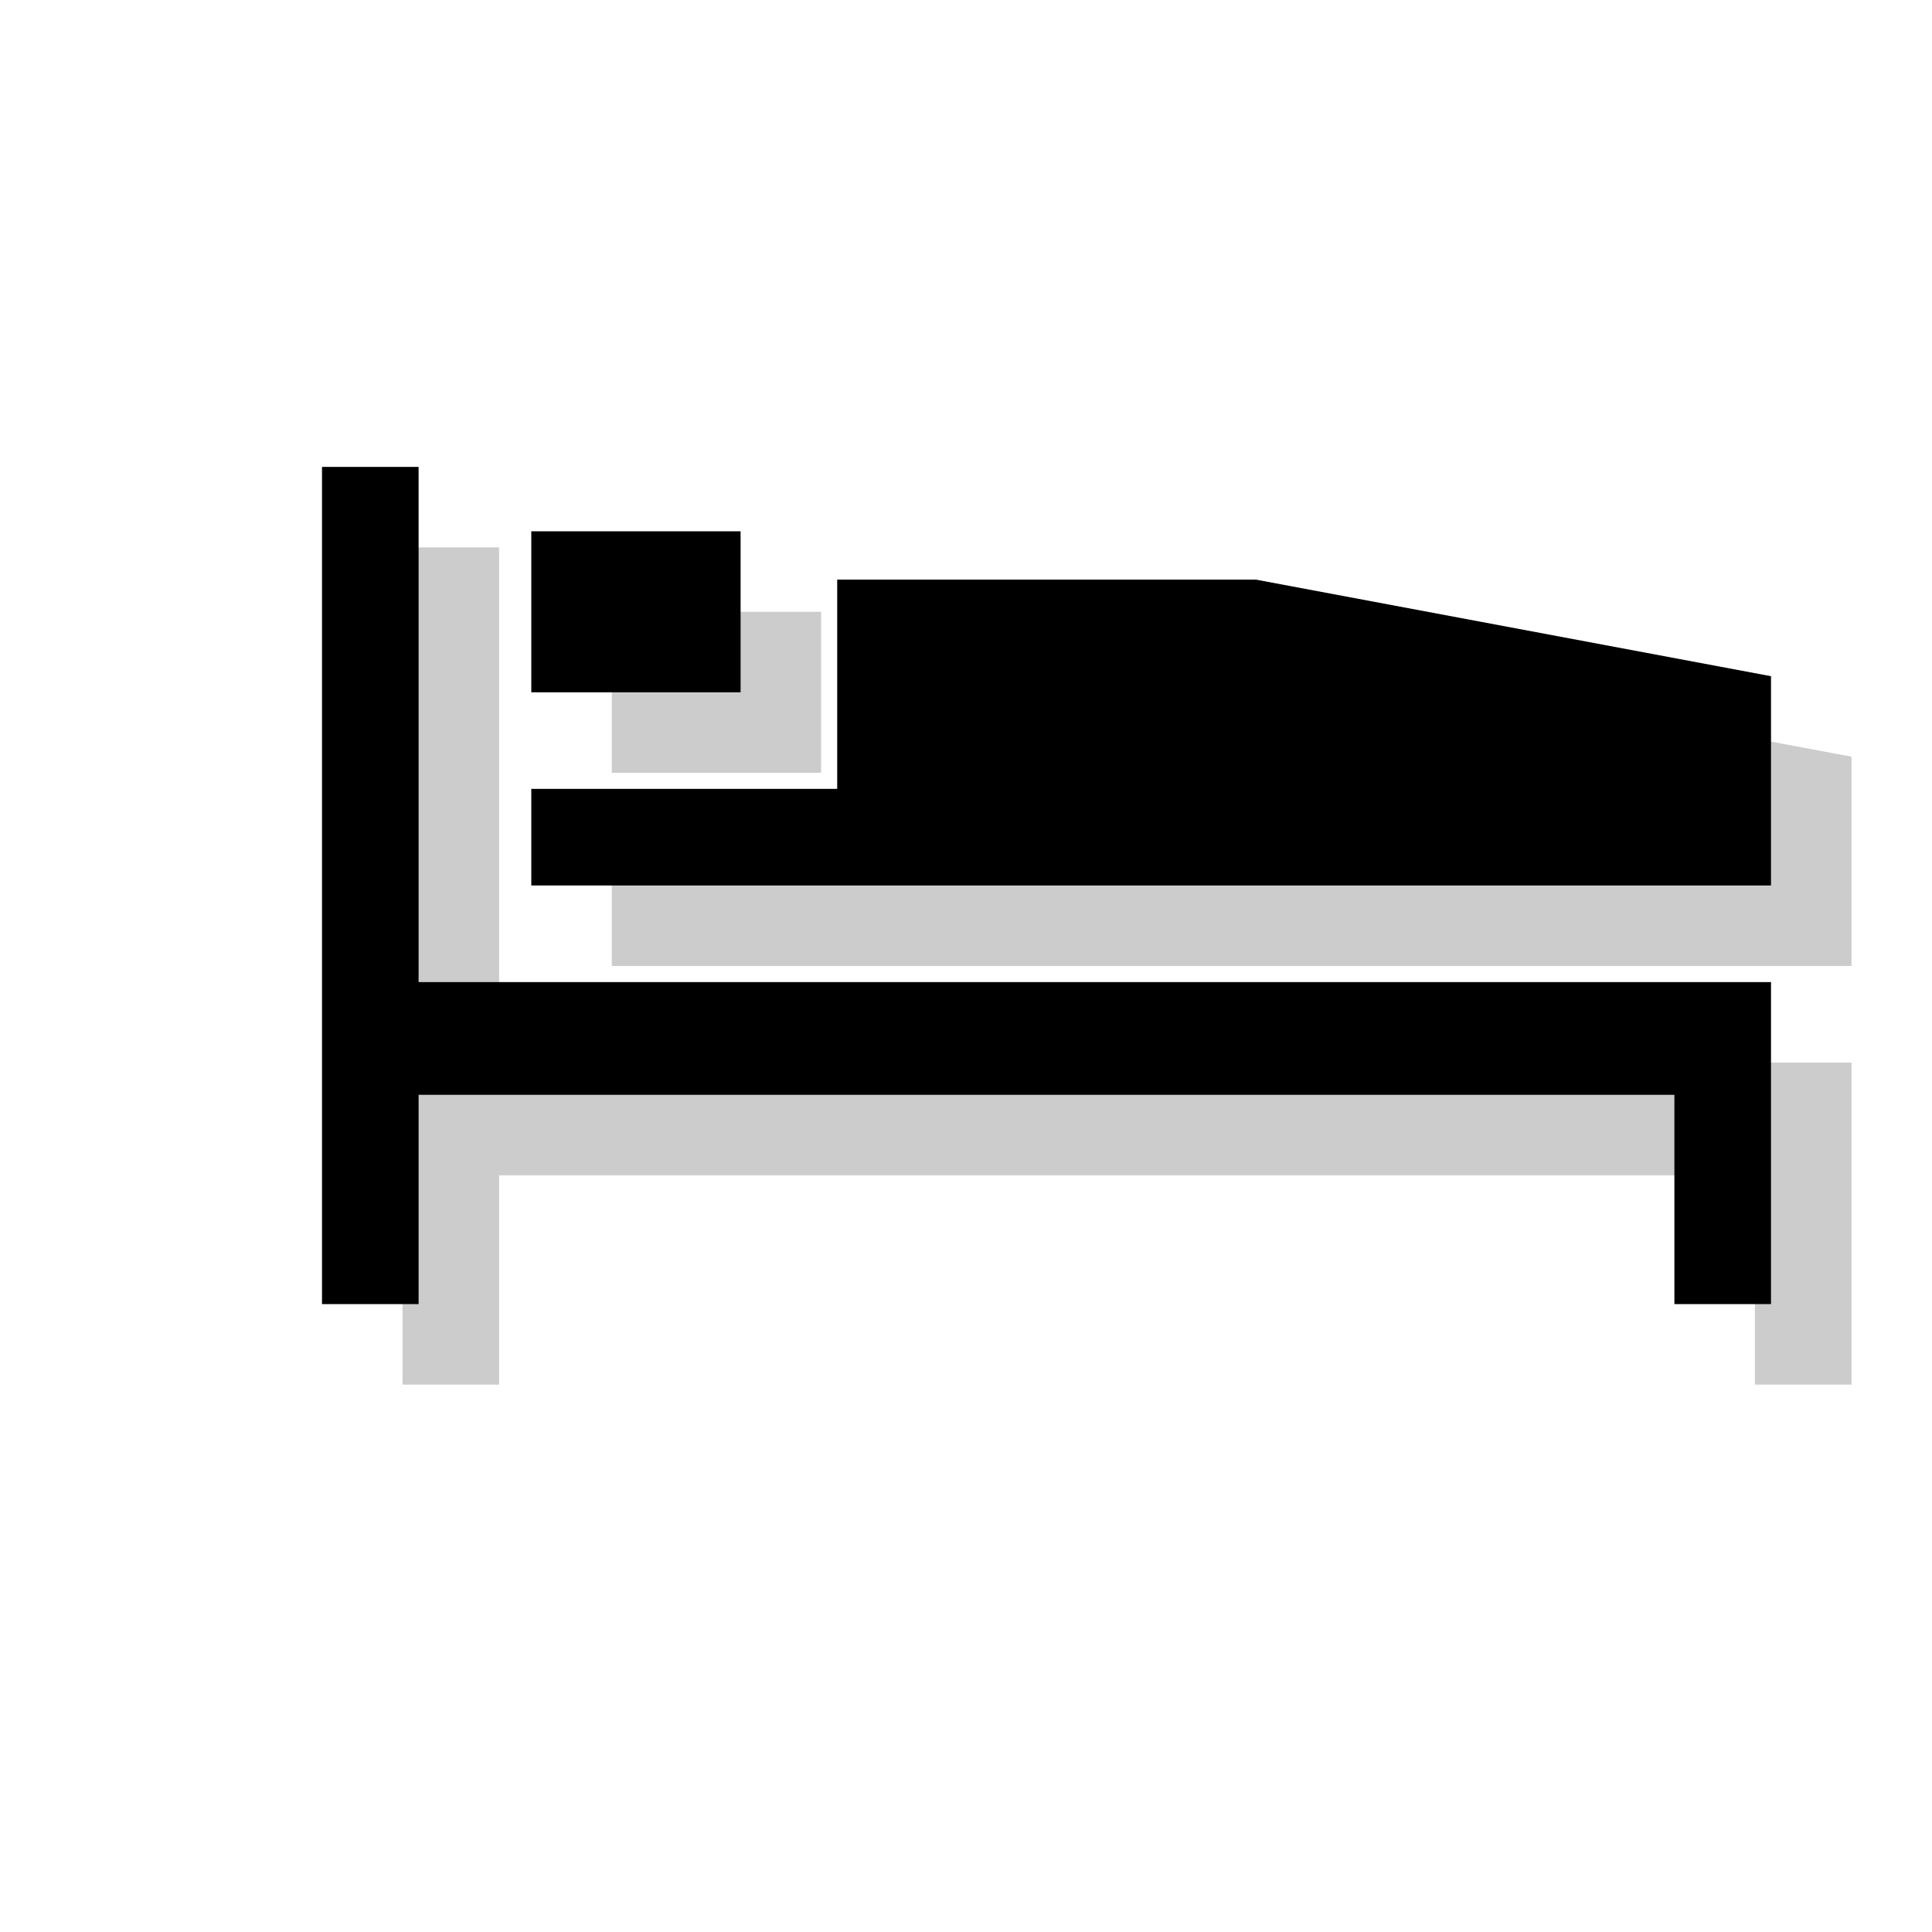
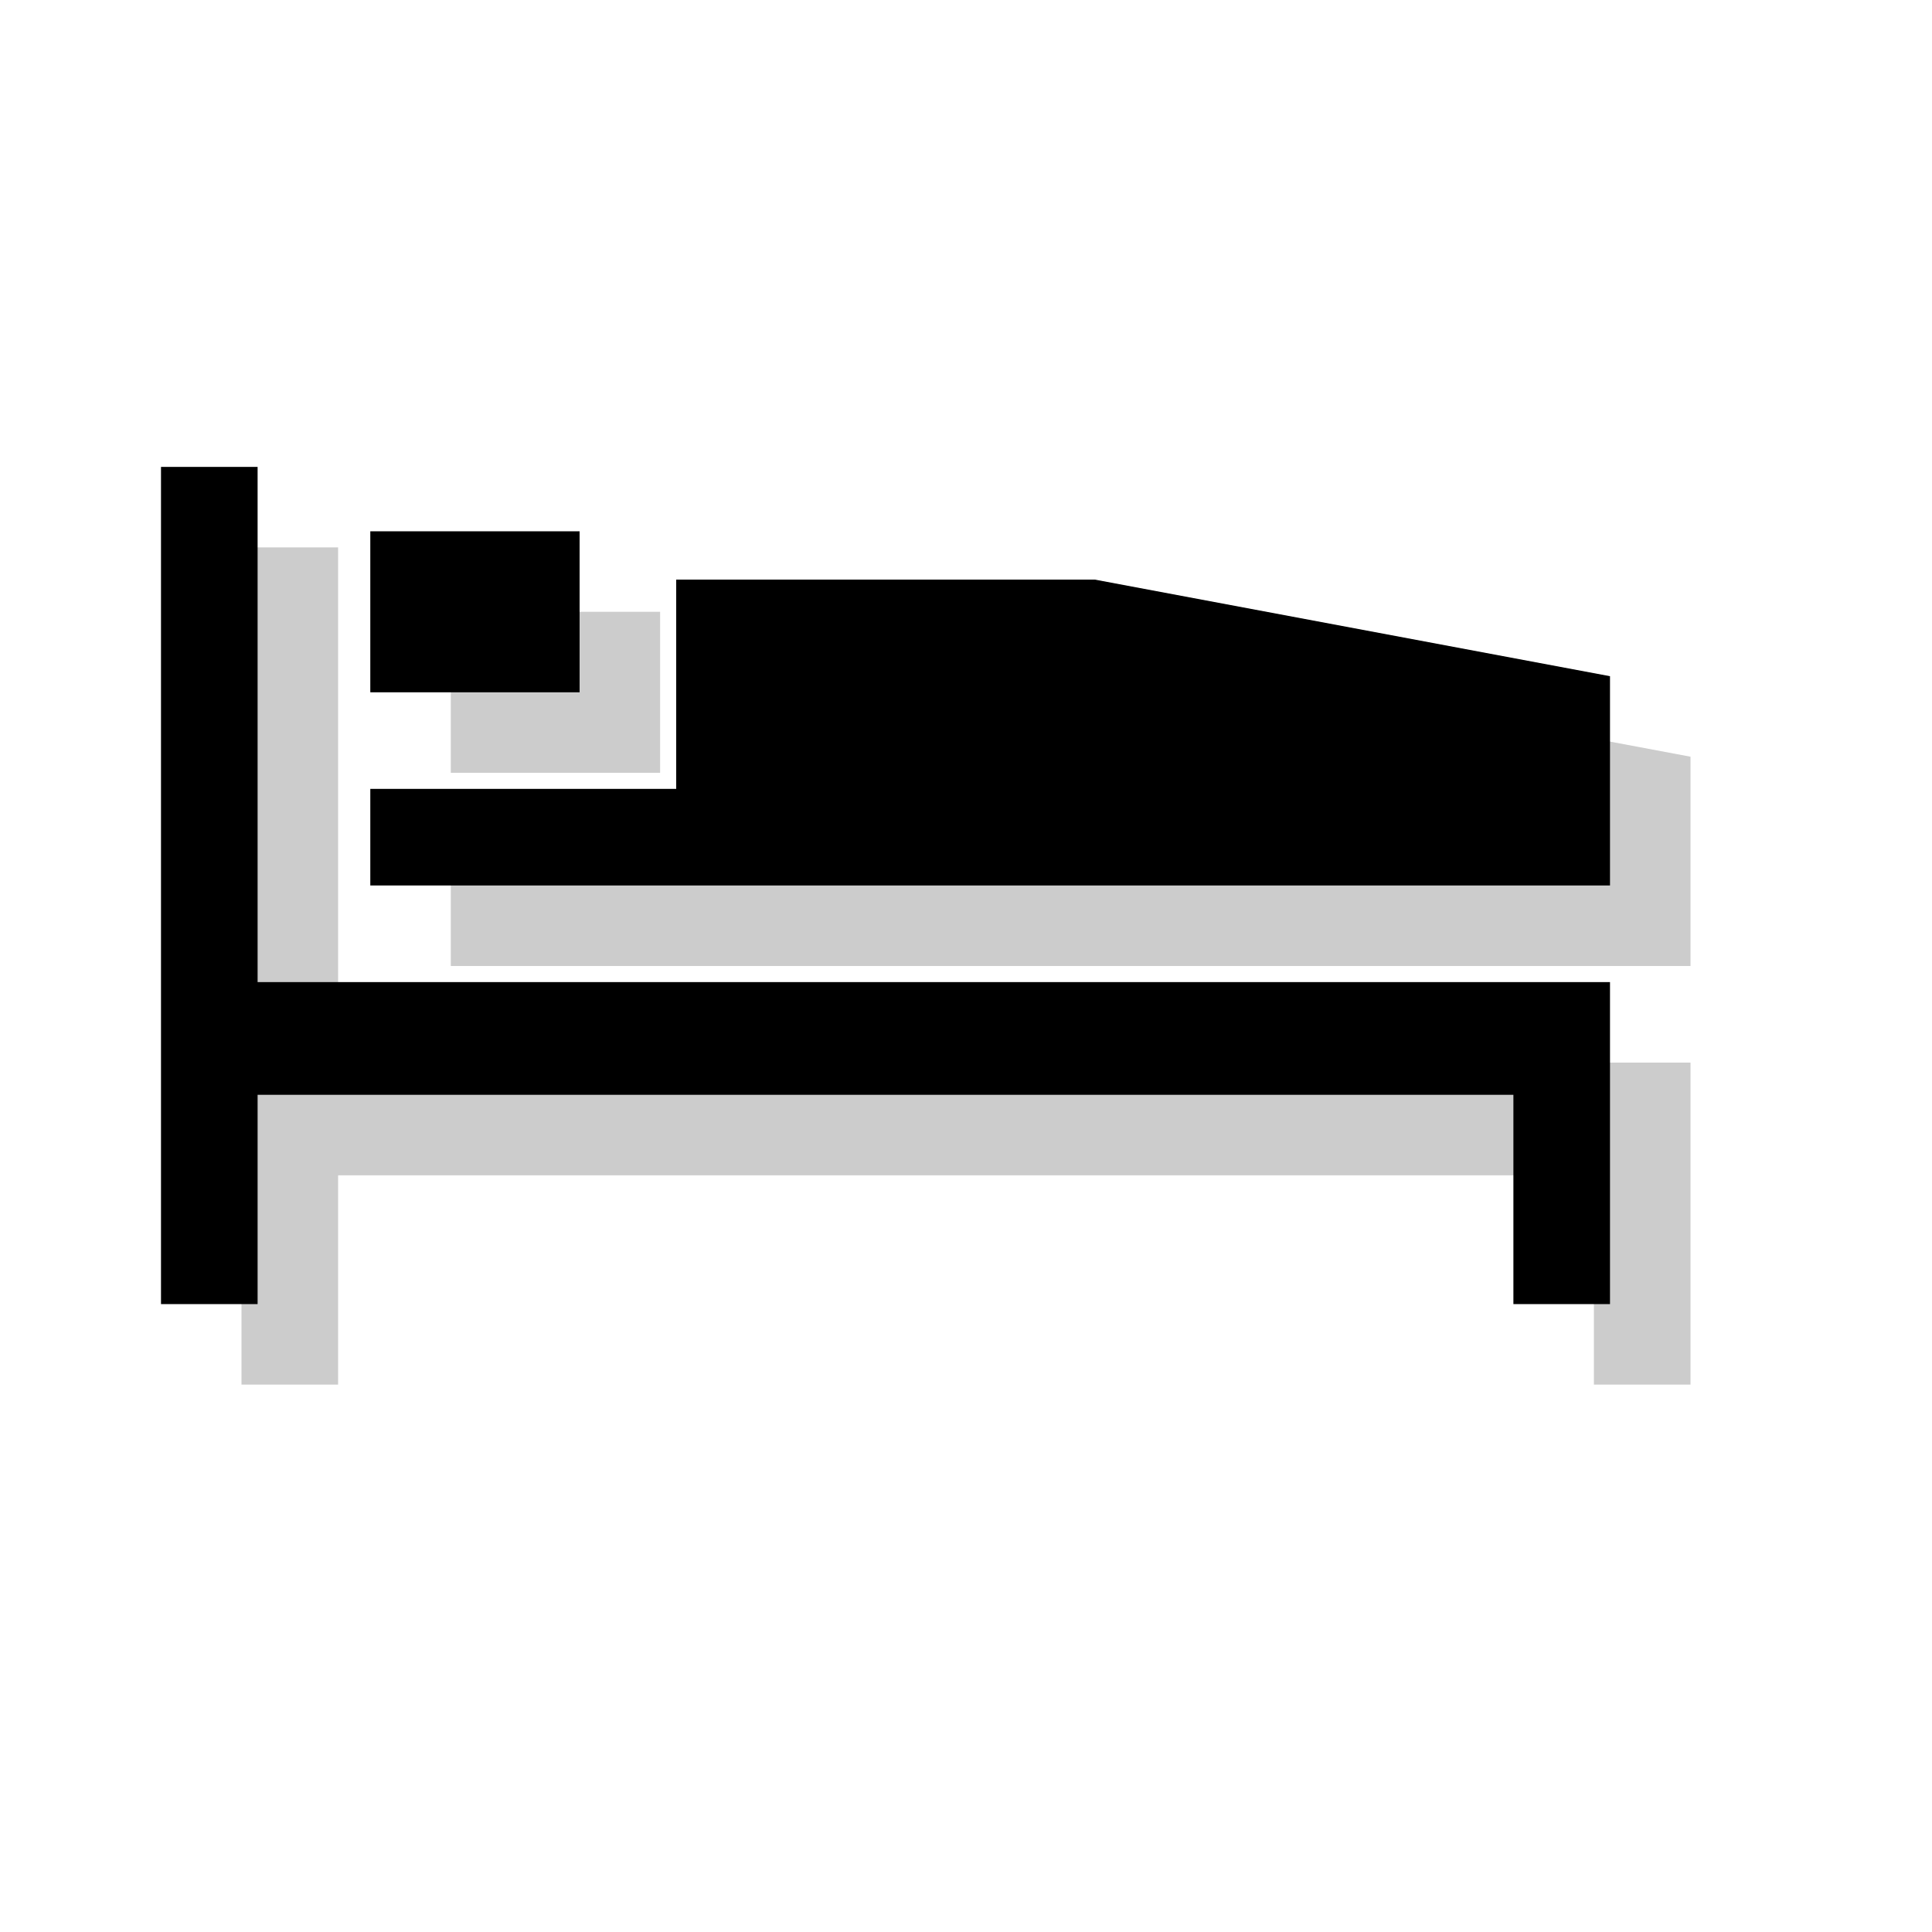
<svg xmlns="http://www.w3.org/2000/svg" version="1.1" x="0px" y="0px" viewBox="0 0 12 12" enable-background="new 0 0 12 12" xml:space="preserve">
  <g id="shadows">
    <g opacity="0.2">
-       <polygon points="2.5,3.4 3.1,3.4 3.1,6.6 11.5,6.6 11.5,8.6 10.9,8.6 10.9,7.3 3.1,7.3 3.1,8.6 2.5,8.6   " />
-       <polygon points="3.8,6 11.5,6 11.5,4.7 8.3,4.1 5.7,4.1 5.7,5.4 3.8,5.4   " />
-       <rect x="3.8" y="3.8" width="1.3" height="1" />
+       <polygon points="1.5,3.4 2.1,3.4 2.1,6.6 10.5,6.6 10.5,8.6 9.9,8.6 9.9,7.3 2.1,7.3 2.1,8.6 1.5,8.6   " />
+       <polygon points="2.8,6 10.5,6 10.5,4.7 7.3,4.1 4.7,4.1 4.7,5.4 2.8,5.4   " />
+       <rect x="2.8" y="3.8" width="1.3" height="1" />
    </g>
  </g>
  <g id="icons">
    <g>
-       <polygon points="2,2.9 2.6,2.9 2.6,6.1 11,6.1 11,8.1 10.4,8.1 10.4,6.8 2.6,6.8 2.6,8.1 2,8.1   " />
-       <polygon points="3.3,5.5 11,5.5 11,4.2 7.8,3.6 5.2,3.6 5.2,4.9 3.3,4.9   " />
-       <rect x="3.3" y="3.3" width="1.3" height="1" />
+       <polygon points="1,2.9 1.6,2.9 1.6,6.1 10,6.1 10,8.1 9.4,8.1 9.4,6.8 1.6,6.8 1.6,8.1 1,8.1   " />
+       <polygon points="2.3,5.5 10,5.5 10,4.2 6.8,3.6 4.2,3.6 4.2,4.9 2.3,4.9   " />
+       <rect x="2.3" y="3.3" width="1.3" height="1" />
    </g>
  </g>
  <g id="guides">
</g>
</svg>
